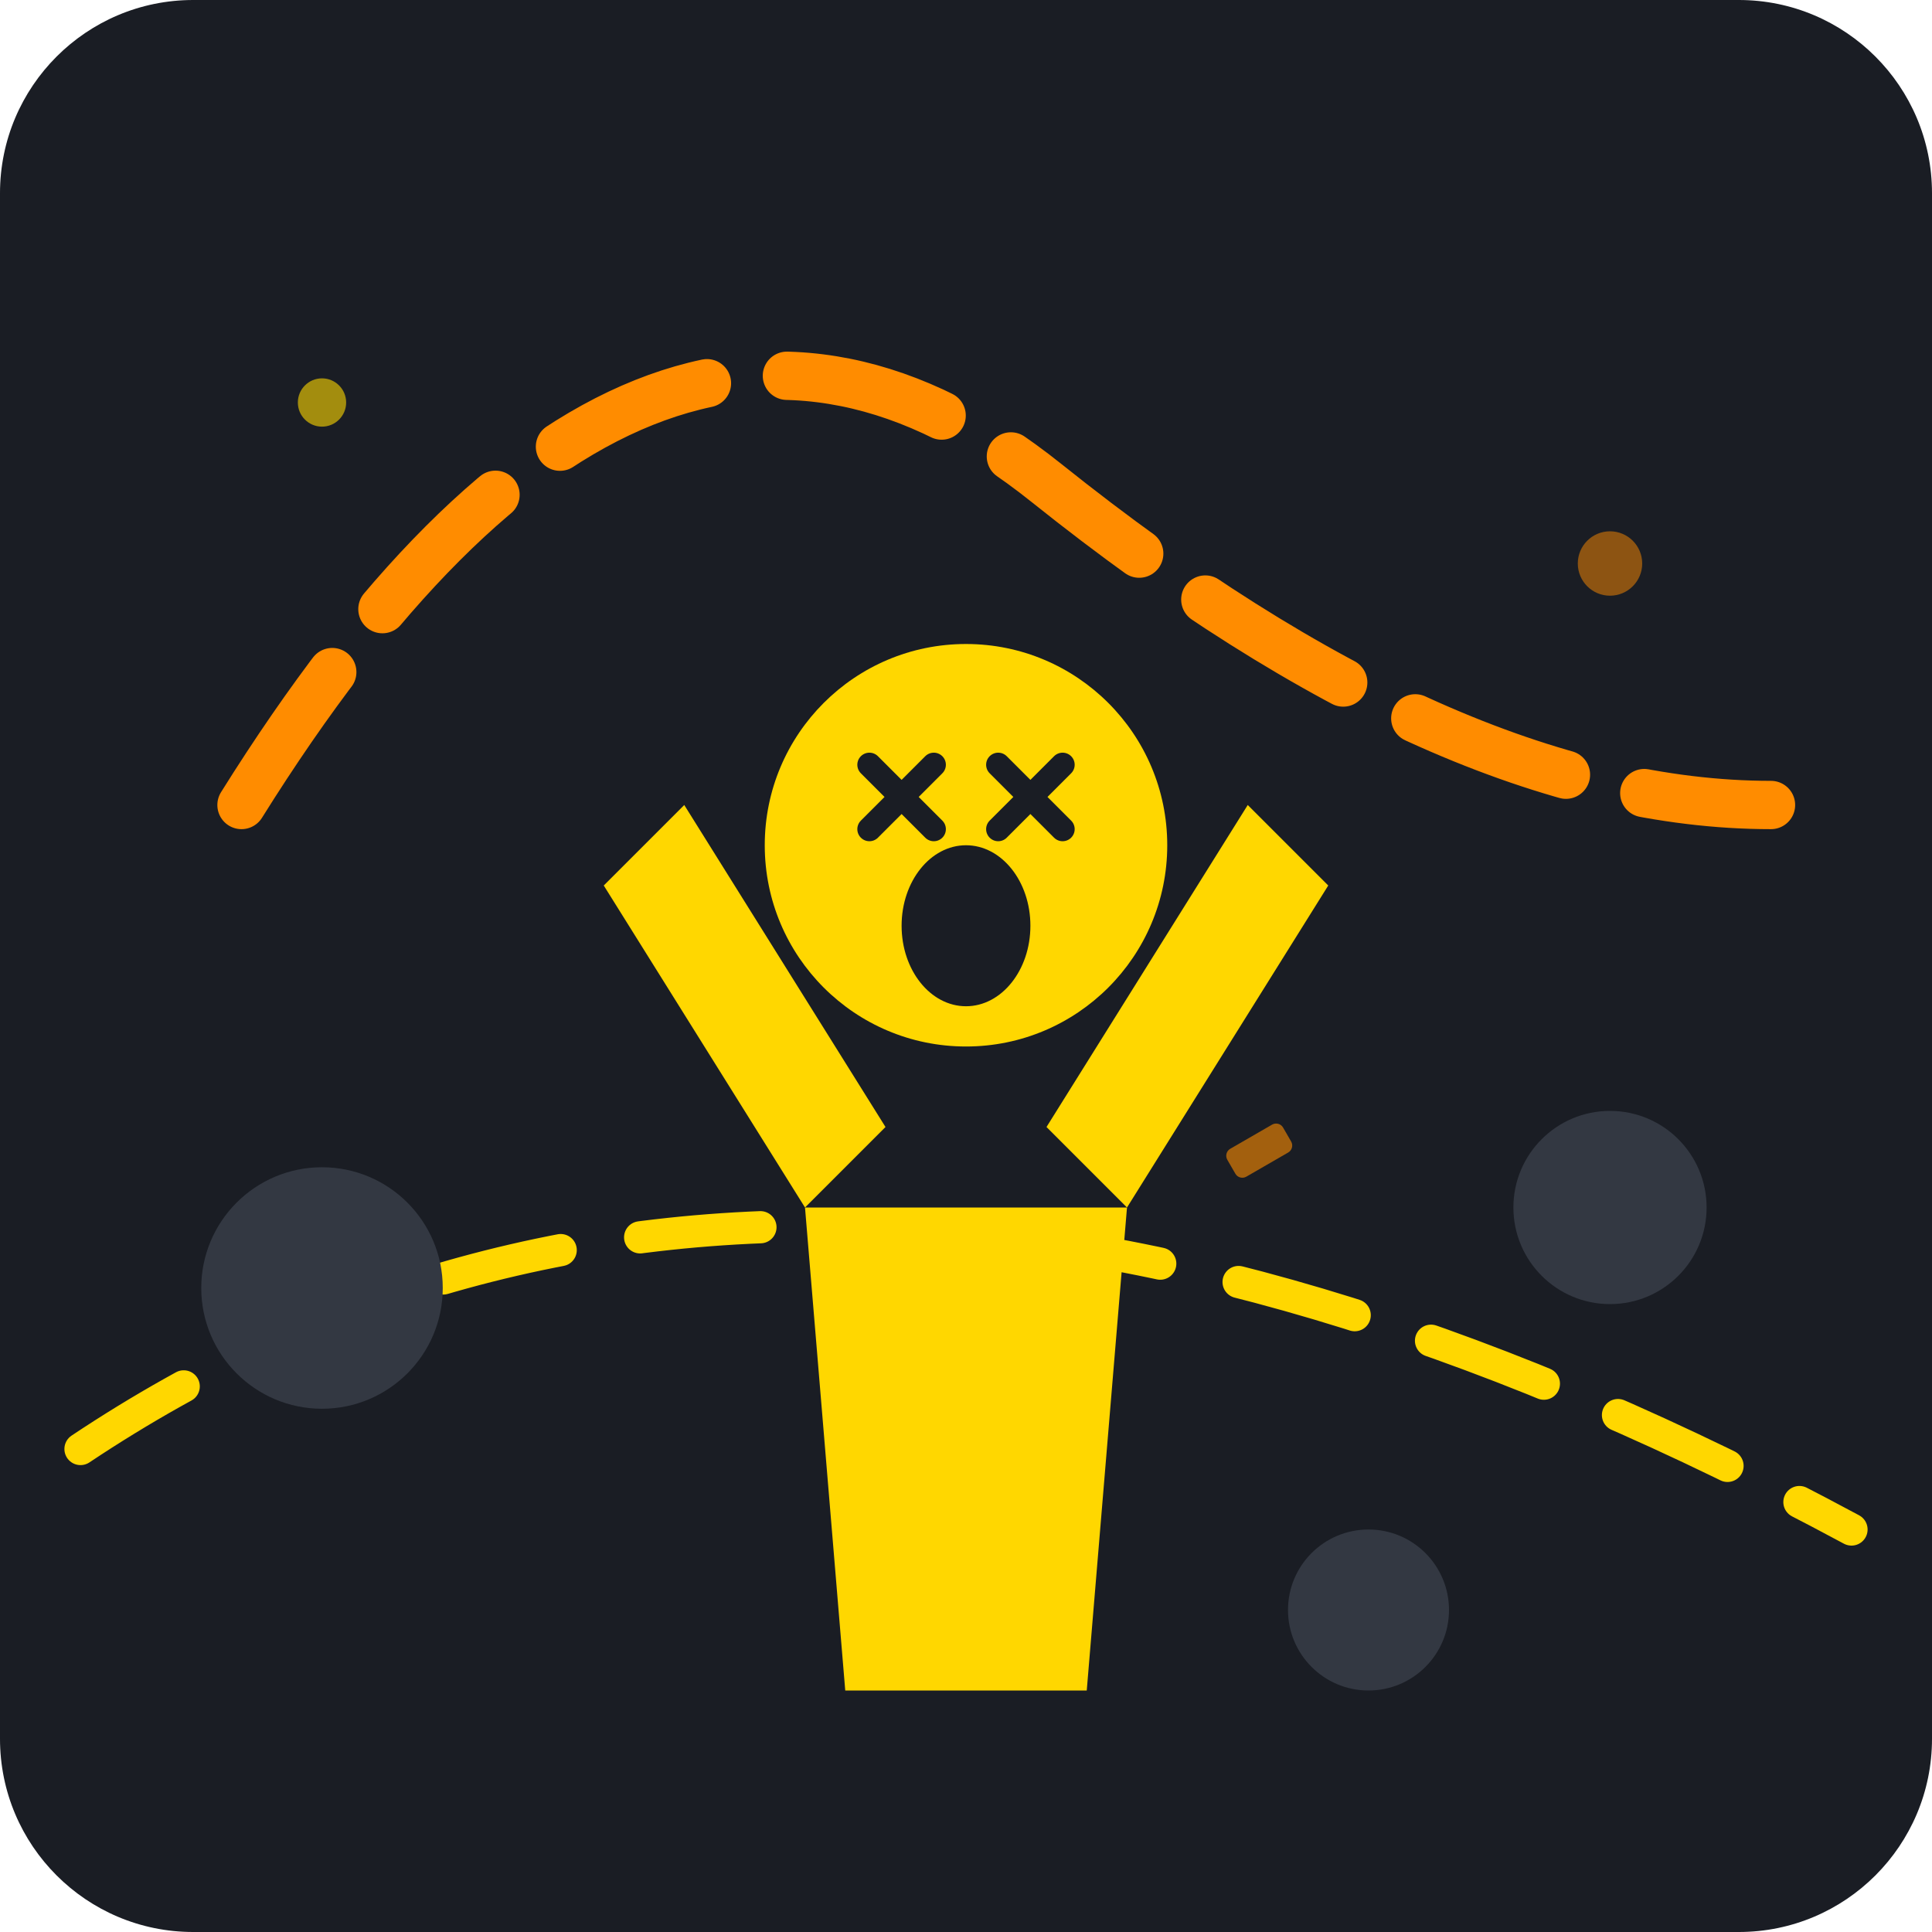
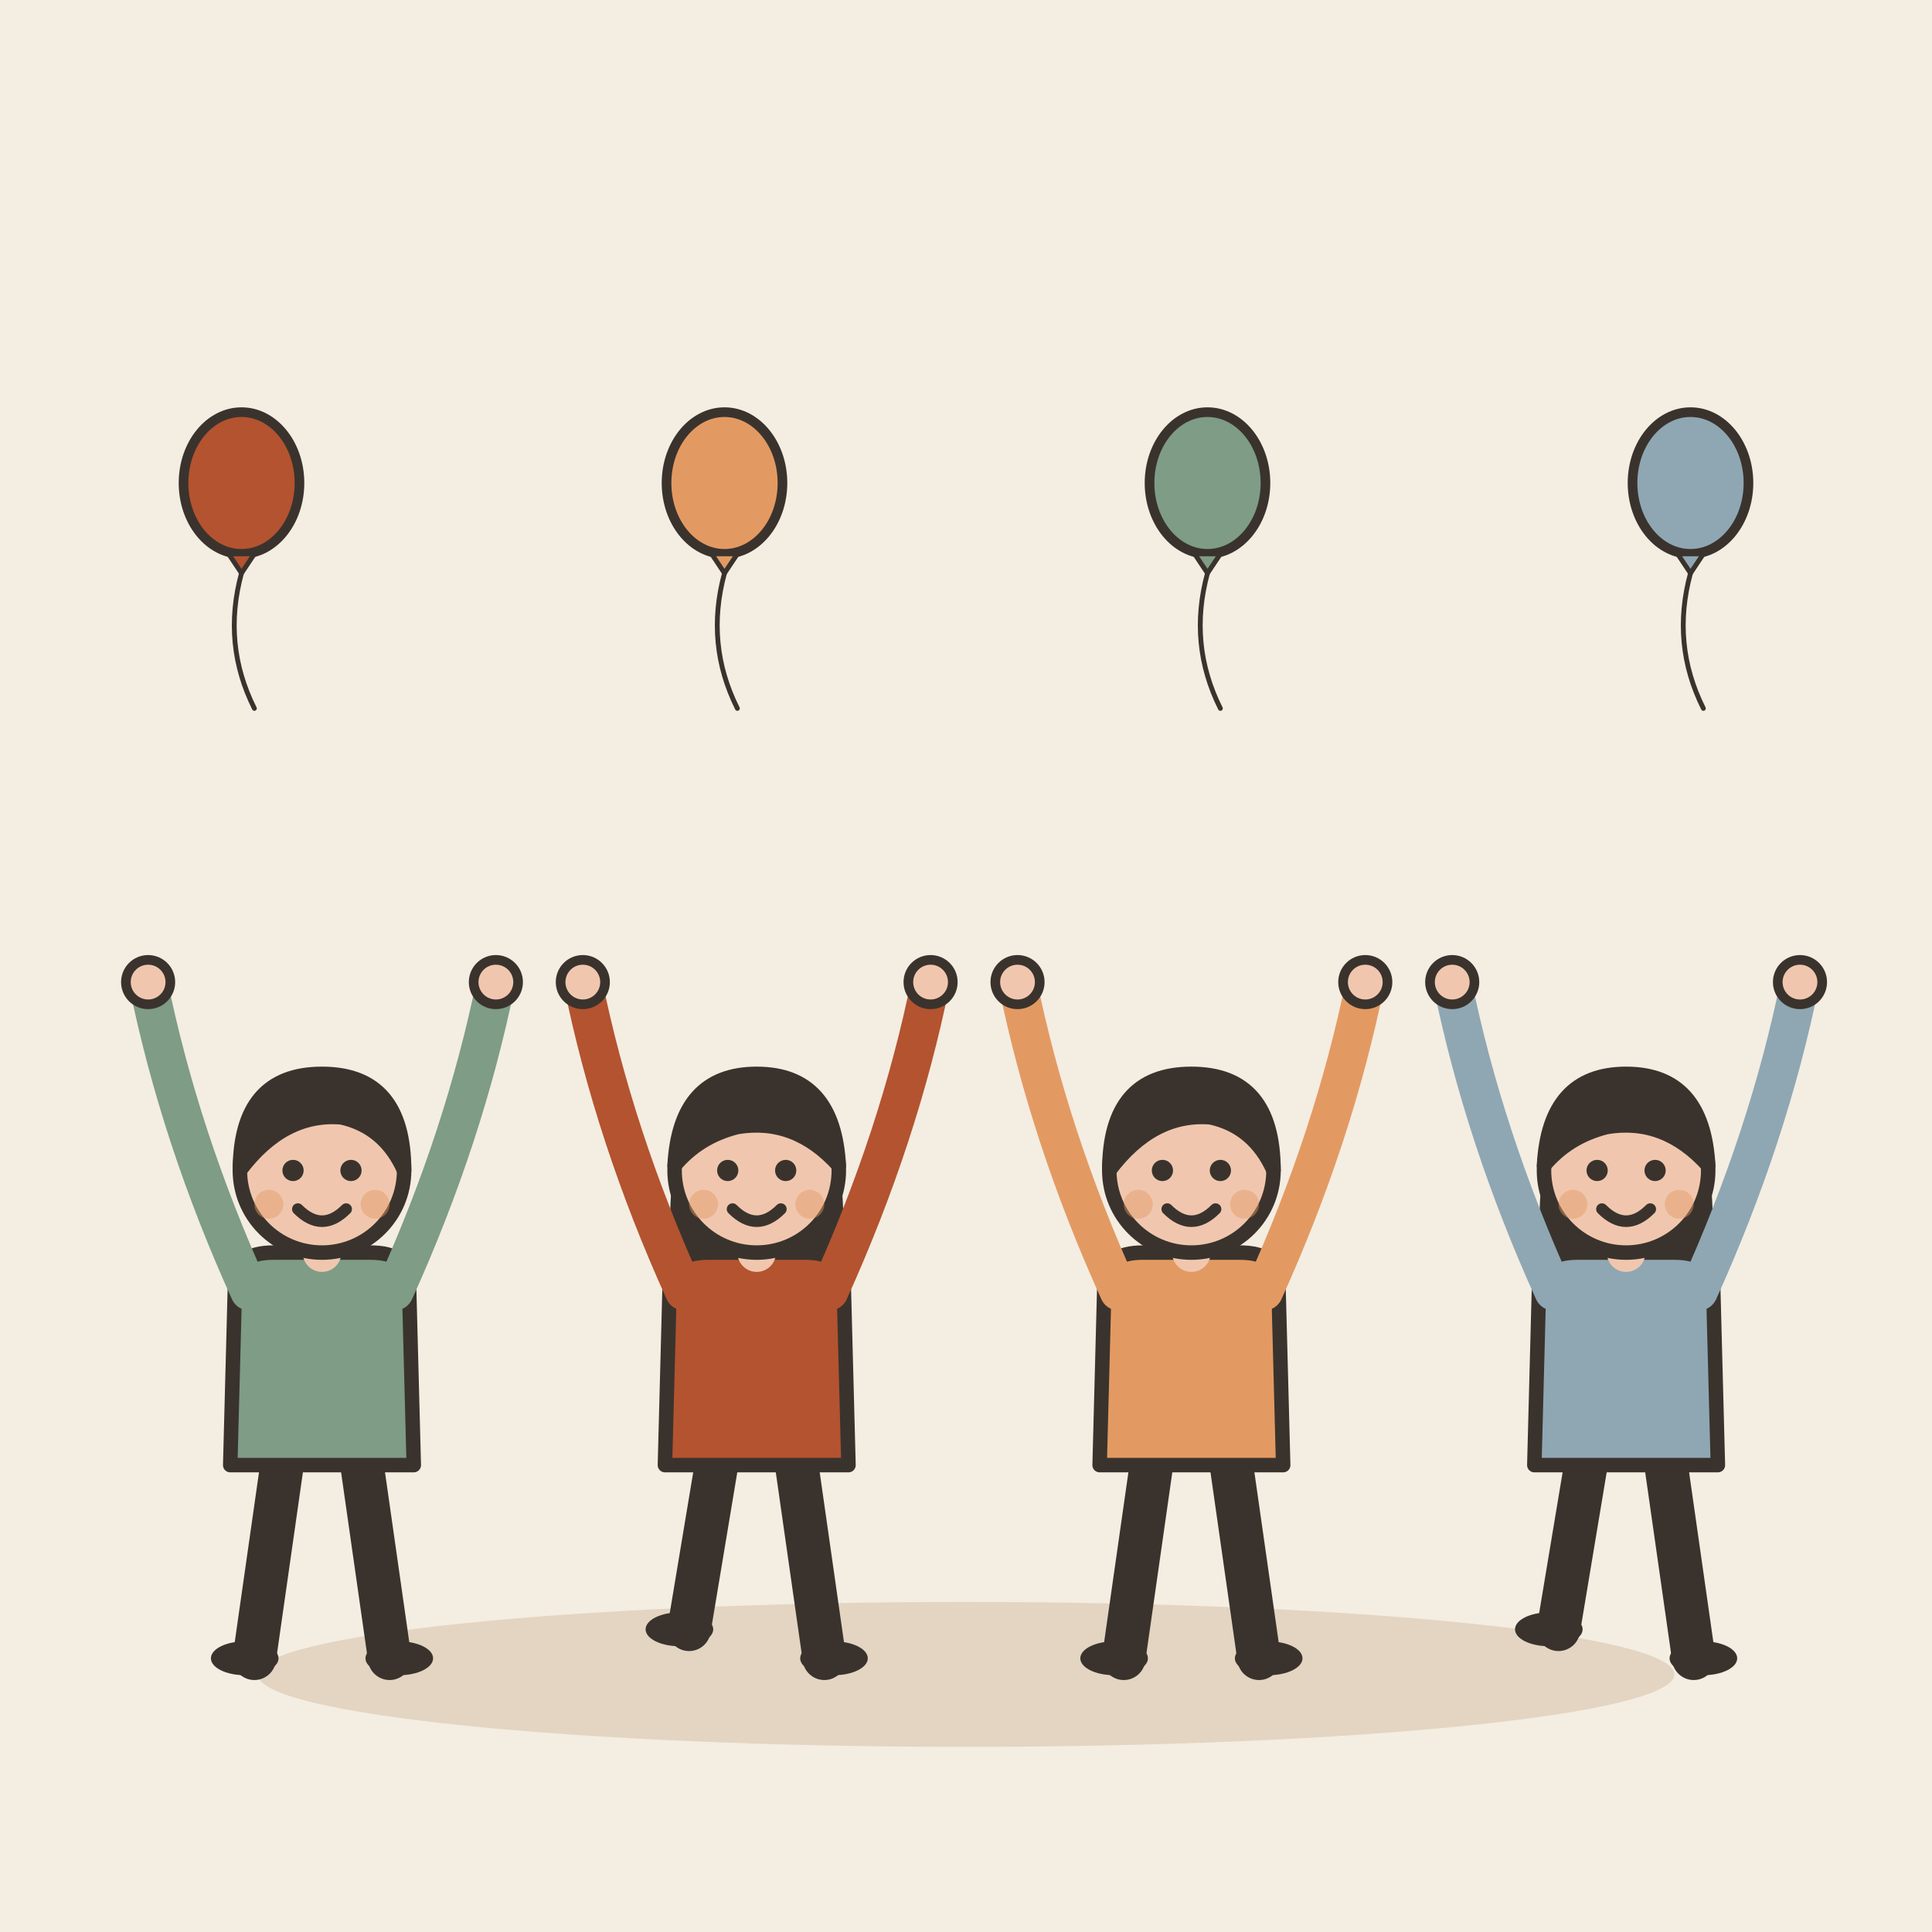
- <svg xmlns="http://www.w3.org/2000/svg" viewBox="0 0 240 240">
-   <rect width="240" height="240" rx="24" fill="#1A1D24" />
-   <circle cx="40" cy="50" r="3" fill="#FFD700" opacity="0.6" />
-   <circle cx="200" cy="70" r="4" fill="#FF8C00" opacity="0.5" />
-   <rect x="180" y="180" width="6" height="3" rx="1" fill="#FFD700" transform="rotate(45)" opacity="0.7" />
-   <rect x="60" y="200" width="8" height="4" rx="1" fill="#FF8C00" transform="rotate(-30)" opacity="0.6" />
-   <g transform="translate(120, 130)">
-     <path d="M-20 20 L20 20 L15 80 L-15 80 Z" fill="#FFD700" />
-     <path d="M-20 20 L-45 -20 L-35 -30 L-10 10 Z" fill="#FFD700" />
-     <path d="M20 20 L45 -20 L35 -30 L10 10 Z" fill="#FFD700" />
-     <circle cx="0" cy="-25" r="25" fill="#FFD700" />
-     <ellipse cx="0" cy="-15" rx="8" ry="10" fill="#1A1D24" />
-     <path d="M-12 -35 L-4 -27 M-4 -35 L-12 -27" stroke="#1A1D24" stroke-width="3" stroke-linecap="round" />
-     <path d="M4 -35 L12 -27 M12 -35 L4 -27" stroke="#1A1D24" stroke-width="3" stroke-linecap="round" />
+ <svg xmlns="http://www.w3.org/2000/svg" viewBox="0 0 240 240" data-style="editorial">
+   <rect width="240" height="240" fill="#F4EDE2" />
+   <ellipse cx="120" cy="208" rx="88" ry="9" fill="#E3D5C1" />
+   <g transform="translate(40 206) scale(0.6 0.6)">
+     <path d="M-8 -42L-14 0" stroke="#3A332D" stroke-width="9" stroke-linecap="round" fill="none" />
+     <path d="M8 -42L14 0" stroke="#3A332D" stroke-width="9" stroke-linecap="round" fill="none" />
+     <ellipse cx="-16" cy="0" rx="7" ry="3.5" fill="#3A332D" />
+     <ellipse cx="16" cy="0" rx="7" ry="3.5" fill="#3A332D" />
+     <path d="M-18 -78Q-18 -84 -10 -84L10 -84Q18 -84 18 -78L19 -40L-19 -40Z" fill="#7E9C86" stroke="#3A332D" stroke-width="3" stroke-linecap="round" stroke-linejoin="round" />
+     <path d="M-15 -76Q-29.5 -108 -36 -140" fill="none" stroke="#7E9C86" stroke-width="8" stroke-linecap="round" stroke-linejoin="round" />
+     <circle cx="-36" cy="-140" r="4.6" fill="#F0C7AE" stroke="#3A332D" stroke-linecap="round" stroke-linejoin="round" stroke-width="2" />
+     <path d="M15 -76Q29.5 -108 36 -140" fill="none" stroke="#7E9C86" stroke-width="8" stroke-linecap="round" stroke-linejoin="round" />
+     <circle cx="36" cy="-140" r="4.6" fill="#F0C7AE" stroke="#3A332D" stroke-linecap="round" stroke-linejoin="round" stroke-width="2" />
+     <path d="M0 -84L0 -88" stroke="#F0C7AE" stroke-width="8" stroke-linecap="round" fill="none" />
+     <circle cx="0" cy="-101" r="17" fill="#F0C7AE" stroke="#3A332D" stroke-width="3" stroke-linecap="round" stroke-linejoin="round" />
+     <path d="M-17 -101Q-17 -121 0 -121Q17 -121 17 -101Q13 -110 4 -112Q-8 -113 -17 -101Z" fill="#3A332D" stroke="#3A332D" stroke-width="3" stroke-linecap="round" stroke-linejoin="round" />
+     <circle cx="-6" cy="-101" r="2.2" fill="#3A332D" />
+     <circle cx="6" cy="-101" r="2.2" fill="#3A332D" />
+     <path d="M-5 -93Q0 -88 5 -93" fill="none" stroke="#3A332D" stroke-width="2.4" stroke-linecap="round" stroke-linejoin="round" />
+     <circle cx="-11" cy="-94" r="3" fill="#E39A62" opacity="0.45" />
+     <circle cx="11" cy="-94" r="3" fill="#E39A62" opacity="0.45" />
  </g>
-   <path d="M30 100 Q80 20 130 60 T220 100" stroke="#FF8C00" stroke-width="6" fill="none" stroke-linecap="round" stroke-dasharray="20 10" />
-   <path d="M10 180 Q100 120 230 190" stroke="#FFD700" stroke-width="4" fill="none" stroke-linecap="round" stroke-dasharray="15 10" />
-   <circle cx="40" cy="160" r="15" fill="#333842" />
-   <circle cx="200" cy="150" r="12" fill="#333842" />
-   <circle cx="170" cy="200" r="10" fill="#333842" />
+   <g transform="translate(94 206) scale(0.6 0.6)">
+     <path d="M-8 -42L-14 -6" stroke="#3A332D" stroke-width="9" stroke-linecap="round" fill="none" />
+     <path d="M8 -42L14 0" stroke="#3A332D" stroke-width="9" stroke-linecap="round" fill="none" />
+     <ellipse cx="-16" cy="-6" rx="7" ry="3.5" fill="#3A332D" />
+     <ellipse cx="16" cy="0" rx="7" ry="3.5" fill="#3A332D" />
+     <path d="M-17 -104Q-20 -78 -14 -70L-6 -78L6 -78L14 -70Q20 -78 17 -104Z" fill="#3A332D" />
+     <path d="M-18 -78Q-18 -84 -10 -84L10 -84Q18 -84 18 -78L19 -40L-19 -40Z" fill="#B4532F" stroke="#3A332D" stroke-width="3" stroke-linecap="round" stroke-linejoin="round" />
+     <path d="M-15 -76Q-29.5 -108 -36 -140" fill="none" stroke="#B4532F" stroke-width="8" stroke-linecap="round" stroke-linejoin="round" />
+     <circle cx="-36" cy="-140" r="4.6" fill="#F0C7AE" stroke="#3A332D" stroke-linecap="round" stroke-linejoin="round" stroke-width="2" />
+     <path d="M15 -76Q29.5 -108 36 -140" fill="none" stroke="#B4532F" stroke-width="8" stroke-linecap="round" stroke-linejoin="round" />
+     <circle cx="36" cy="-140" r="4.6" fill="#F0C7AE" stroke="#3A332D" stroke-linecap="round" stroke-linejoin="round" stroke-width="2" />
+     <path d="M0 -84L0 -88" stroke="#F0C7AE" stroke-width="8" stroke-linecap="round" fill="none" />
+     <circle cx="0" cy="-101" r="17" fill="#F0C7AE" stroke="#3A332D" stroke-width="3" stroke-linecap="round" stroke-linejoin="round" />
+     <path d="M-17 -102Q-16 -121 0 -121Q16 -121 17 -102Q8 -112 -4 -110Q-12 -108 -17 -102Z" fill="#3A332D" stroke="#3A332D" stroke-width="3" stroke-linecap="round" stroke-linejoin="round" />
+     <circle cx="-6" cy="-101" r="2.2" fill="#3A332D" />
+     <circle cx="6" cy="-101" r="2.2" fill="#3A332D" />
+     <path d="M-5 -93Q0 -88 5 -93" fill="none" stroke="#3A332D" stroke-width="2.4" stroke-linecap="round" stroke-linejoin="round" />
+     <circle cx="-11" cy="-94" r="3" fill="#E39A62" opacity="0.45" />
+     <circle cx="11" cy="-94" r="3" fill="#E39A62" opacity="0.45" />
+   </g>
+   <g transform="translate(148 206) scale(0.6 0.6)">
+     <path d="M-8 -42L-14 0" stroke="#3A332D" stroke-width="9" stroke-linecap="round" fill="none" />
+     <path d="M8 -42L14 0" stroke="#3A332D" stroke-width="9" stroke-linecap="round" fill="none" />
+     <ellipse cx="-16" cy="0" rx="7" ry="3.5" fill="#3A332D" />
+     <ellipse cx="16" cy="0" rx="7" ry="3.5" fill="#3A332D" />
+     <path d="M-18 -78Q-18 -84 -10 -84L10 -84Q18 -84 18 -78L19 -40L-19 -40Z" fill="#E39A62" stroke="#3A332D" stroke-width="3" stroke-linecap="round" stroke-linejoin="round" />
+     <path d="M-15 -76Q-29.5 -108 -36 -140" fill="none" stroke="#E39A62" stroke-width="8" stroke-linecap="round" stroke-linejoin="round" />
+     <circle cx="-36" cy="-140" r="4.6" fill="#F0C7AE" stroke="#3A332D" stroke-linecap="round" stroke-linejoin="round" stroke-width="2" />
+     <path d="M15 -76Q29.5 -108 36 -140" fill="none" stroke="#E39A62" stroke-width="8" stroke-linecap="round" stroke-linejoin="round" />
+     <circle cx="36" cy="-140" r="4.6" fill="#F0C7AE" stroke="#3A332D" stroke-linecap="round" stroke-linejoin="round" stroke-width="2" />
+     <path d="M0 -84L0 -88" stroke="#F0C7AE" stroke-width="8" stroke-linecap="round" fill="none" />
+     <circle cx="0" cy="-101" r="17" fill="#F0C7AE" stroke="#3A332D" stroke-width="3" stroke-linecap="round" stroke-linejoin="round" />
+     <path d="M-17 -101Q-17 -121 0 -121Q17 -121 17 -101Q13 -110 4 -112Q-8 -113 -17 -101Z" fill="#3A332D" stroke="#3A332D" stroke-width="3" stroke-linecap="round" stroke-linejoin="round" />
+     <circle cx="-6" cy="-101" r="2.2" fill="#3A332D" />
+     <circle cx="6" cy="-101" r="2.2" fill="#3A332D" />
+     <path d="M-5 -93Q0 -88 5 -93" fill="none" stroke="#3A332D" stroke-width="2.4" stroke-linecap="round" stroke-linejoin="round" />
+     <circle cx="-11" cy="-94" r="3" fill="#E39A62" opacity="0.45" />
+     <circle cx="11" cy="-94" r="3" fill="#E39A62" opacity="0.45" />
+   </g>
+   <g transform="translate(202 206) scale(0.6 0.6)">
+     <path d="M-8 -42L-14 -6" stroke="#3A332D" stroke-width="9" stroke-linecap="round" fill="none" />
+     <path d="M8 -42L14 0" stroke="#3A332D" stroke-width="9" stroke-linecap="round" fill="none" />
+     <ellipse cx="-16" cy="-6" rx="7" ry="3.5" fill="#3A332D" />
+     <ellipse cx="16" cy="0" rx="7" ry="3.5" fill="#3A332D" />
+     <path d="M-17 -104Q-20 -78 -14 -70L-6 -78L6 -78L14 -70Q20 -78 17 -104Z" fill="#3A332D" />
+     <path d="M-18 -78Q-18 -84 -10 -84L10 -84Q18 -84 18 -78L19 -40L-19 -40Z" fill="#8FA7B3" stroke="#3A332D" stroke-width="3" stroke-linecap="round" stroke-linejoin="round" />
+     <path d="M-15 -76Q-29.5 -108 -36 -140" fill="none" stroke="#8FA7B3" stroke-width="8" stroke-linecap="round" stroke-linejoin="round" />
+     <circle cx="-36" cy="-140" r="4.6" fill="#F0C7AE" stroke="#3A332D" stroke-linecap="round" stroke-linejoin="round" stroke-width="2" />
+     <path d="M15 -76Q29.5 -108 36 -140" fill="none" stroke="#8FA7B3" stroke-width="8" stroke-linecap="round" stroke-linejoin="round" />
+     <circle cx="36" cy="-140" r="4.6" fill="#F0C7AE" stroke="#3A332D" stroke-linecap="round" stroke-linejoin="round" stroke-width="2" />
+     <path d="M0 -84L0 -88" stroke="#F0C7AE" stroke-width="8" stroke-linecap="round" fill="none" />
+     <circle cx="0" cy="-101" r="17" fill="#F0C7AE" stroke="#3A332D" stroke-width="3" stroke-linecap="round" stroke-linejoin="round" />
+     <path d="M-17 -102Q-16 -121 0 -121Q16 -121 17 -102Q8 -112 -4 -110Q-12 -108 -17 -102Z" fill="#3A332D" stroke="#3A332D" stroke-width="3" stroke-linecap="round" stroke-linejoin="round" />
+     <circle cx="-6" cy="-101" r="2.2" fill="#3A332D" />
+     <circle cx="6" cy="-101" r="2.2" fill="#3A332D" />
+     <path d="M-5 -93Q0 -88 5 -93" fill="none" stroke="#3A332D" stroke-width="2.4" stroke-linecap="round" stroke-linejoin="round" />
+     <circle cx="-11" cy="-94" r="3" fill="#E39A62" opacity="0.45" />
+     <circle cx="11" cy="-94" r="3" fill="#E39A62" opacity="0.45" />
+   </g>
+   <g transform="translate(30 60) scale(0.4 0.4)">
+     <ellipse cx="0" cy="0" rx="18" ry="22" fill="#B4532F" stroke="#3A332D" stroke-width="3" stroke-linecap="round" stroke-linejoin="round" />
+     <path d="M-4 22L4 22L0 28Z" fill="#B4532F" stroke="#3A332D" stroke-width="1.5" stroke-linecap="round" stroke-linejoin="round" />
+     <path d="M0 28Q-6 50 4 70" fill="none" stroke="#3A332D" stroke-width="1.5" stroke-linecap="round" stroke-linejoin="round" />
+   </g>
+   <g transform="translate(90 60) scale(0.4 0.4)">
+     <ellipse cx="0" cy="0" rx="18" ry="22" fill="#E39A62" stroke="#3A332D" stroke-width="3" stroke-linecap="round" stroke-linejoin="round" />
+     <path d="M-4 22L4 22L0 28Z" fill="#E39A62" stroke="#3A332D" stroke-width="1.5" stroke-linecap="round" stroke-linejoin="round" />
+     <path d="M0 28Q-6 50 4 70" fill="none" stroke="#3A332D" stroke-width="1.5" stroke-linecap="round" stroke-linejoin="round" />
+   </g>
+   <g transform="translate(150 60) scale(0.4 0.4)">
+     <ellipse cx="0" cy="0" rx="18" ry="22" fill="#7E9C86" stroke="#3A332D" stroke-width="3" stroke-linecap="round" stroke-linejoin="round" />
+     <path d="M-4 22L4 22L0 28Z" fill="#7E9C86" stroke="#3A332D" stroke-width="1.5" stroke-linecap="round" stroke-linejoin="round" />
+     <path d="M0 28Q-6 50 4 70" fill="none" stroke="#3A332D" stroke-width="1.5" stroke-linecap="round" stroke-linejoin="round" />
+   </g>
+   <g transform="translate(210 60) scale(0.4 0.4)">
+     <ellipse cx="0" cy="0" rx="18" ry="22" fill="#8FA7B3" stroke="#3A332D" stroke-width="3" stroke-linecap="round" stroke-linejoin="round" />
+     <path d="M-4 22L4 22L0 28Z" fill="#8FA7B3" stroke="#3A332D" stroke-width="1.5" stroke-linecap="round" stroke-linejoin="round" />
+     <path d="M0 28Q-6 50 4 70" fill="none" stroke="#3A332D" stroke-width="1.5" stroke-linecap="round" stroke-linejoin="round" />
+   </g>
</svg>
